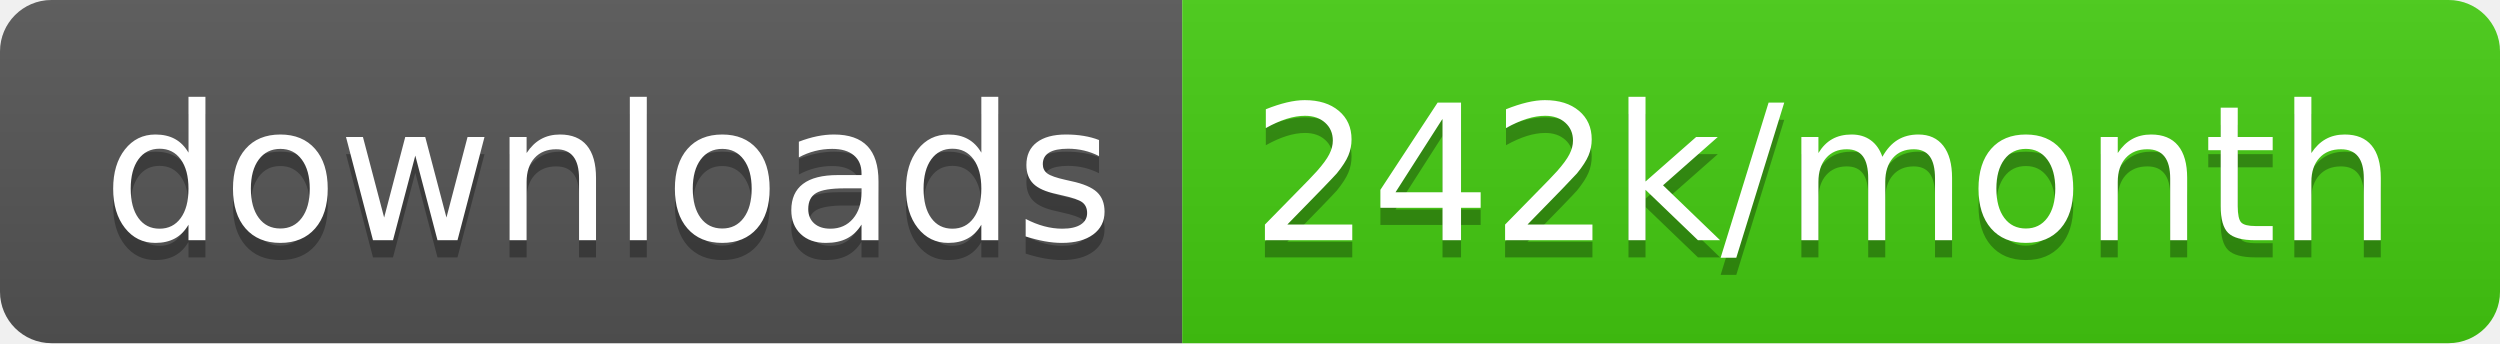
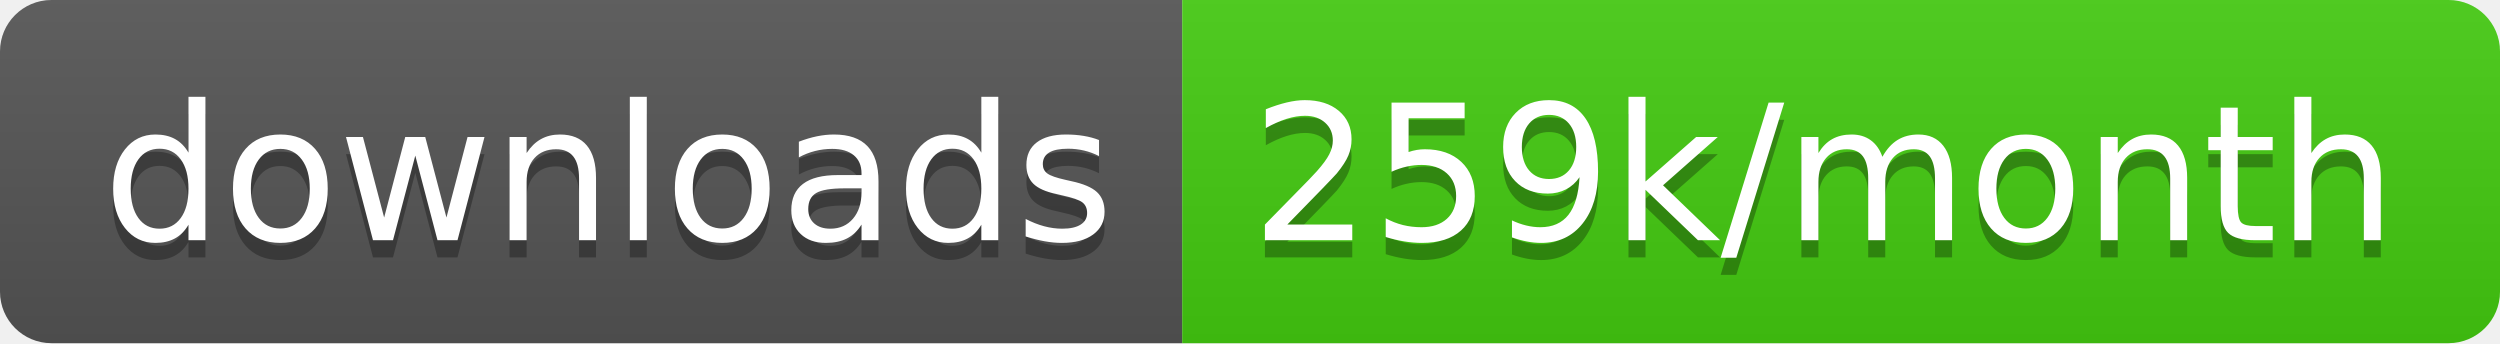
<svg xmlns="http://www.w3.org/2000/svg" width="145.7" height="20">
  <linearGradient id="smooth" x2="0" y2="100%">
    <stop offset="0" stop-color="#bbb" stop-opacity=".1" />
    <stop offset="1" stop-opacity=".1" />
  </linearGradient>
  <clipPath id="round">
    <rect width="145.7" height="20" rx="3" fill="#fff" />
  </clipPath>
  <g clip-path="url(#round)">
    <rect width="68.9" height="20" fill="#555" />
    <rect x="68.9" width="76.8" height="20" fill="#4c1" />
    <rect width="145.7" height="20" fill="url(#smooth)" />
  </g>
  <g fill="#fff" text-anchor="middle" font-family="DejaVu Sans,Verdana,Geneva,sans-serif" font-size="110">
    <text x="354.5" y="150" fill="#010101" fill-opacity=".3" transform="scale(0.1)" textLength="589.0" lengthAdjust="spacing">downloads</text>
    <text x="354.5" y="140" transform="scale(0.1)" textLength="589.0" lengthAdjust="spacing">downloads</text>
-     <text x="1063.0" y="150" fill="#010101" fill-opacity=".3" transform="scale(0.1)" textLength="668.0" lengthAdjust="spacing">242k/month</text>
-     <text x="1063.0" y="140" transform="scale(0.1)" textLength="668.0" lengthAdjust="spacing">242k/month</text>
+     <text x="1063.0" y="150" fill="#010101" fill-opacity=".3" transform="scale(0.1)" textLength="668.0" lengthAdjust="spacing">259k/month</text>
+     <text x="1063.0" y="140" transform="scale(0.1)" textLength="668.0" lengthAdjust="spacing">259k/month</text>
  </g>
</svg>
